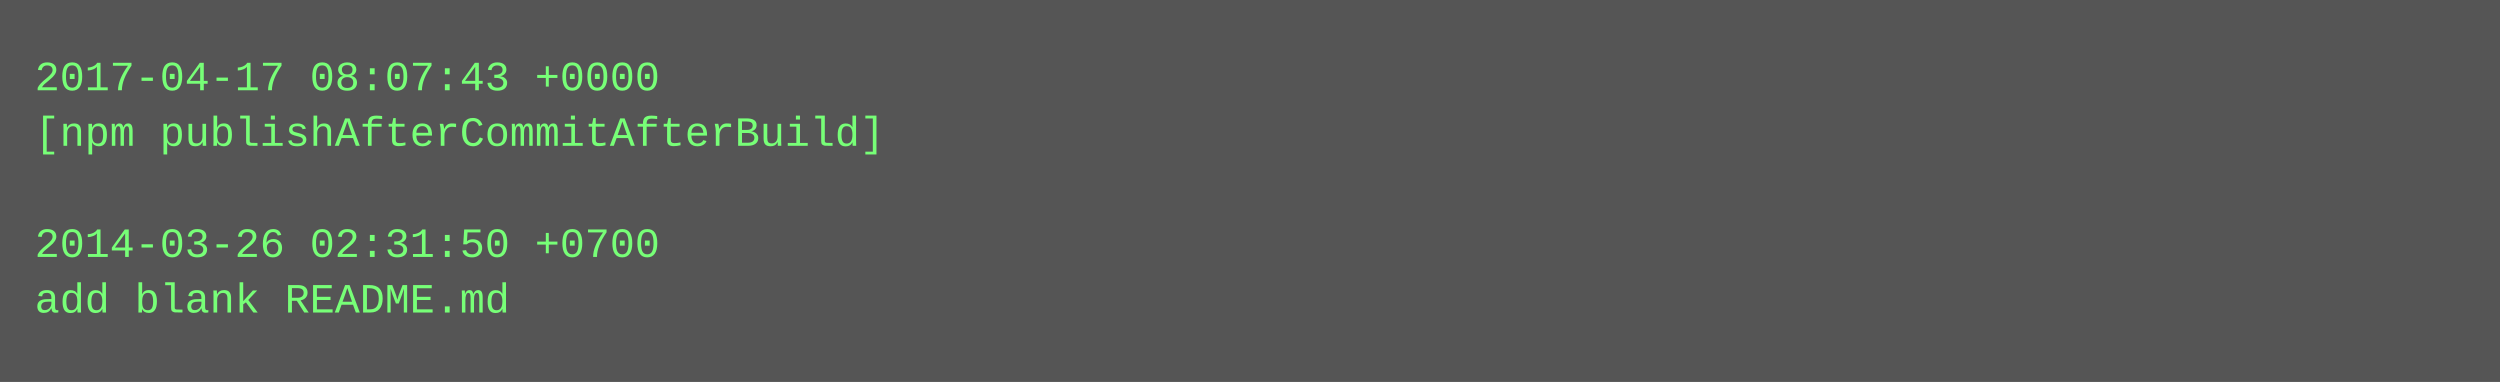
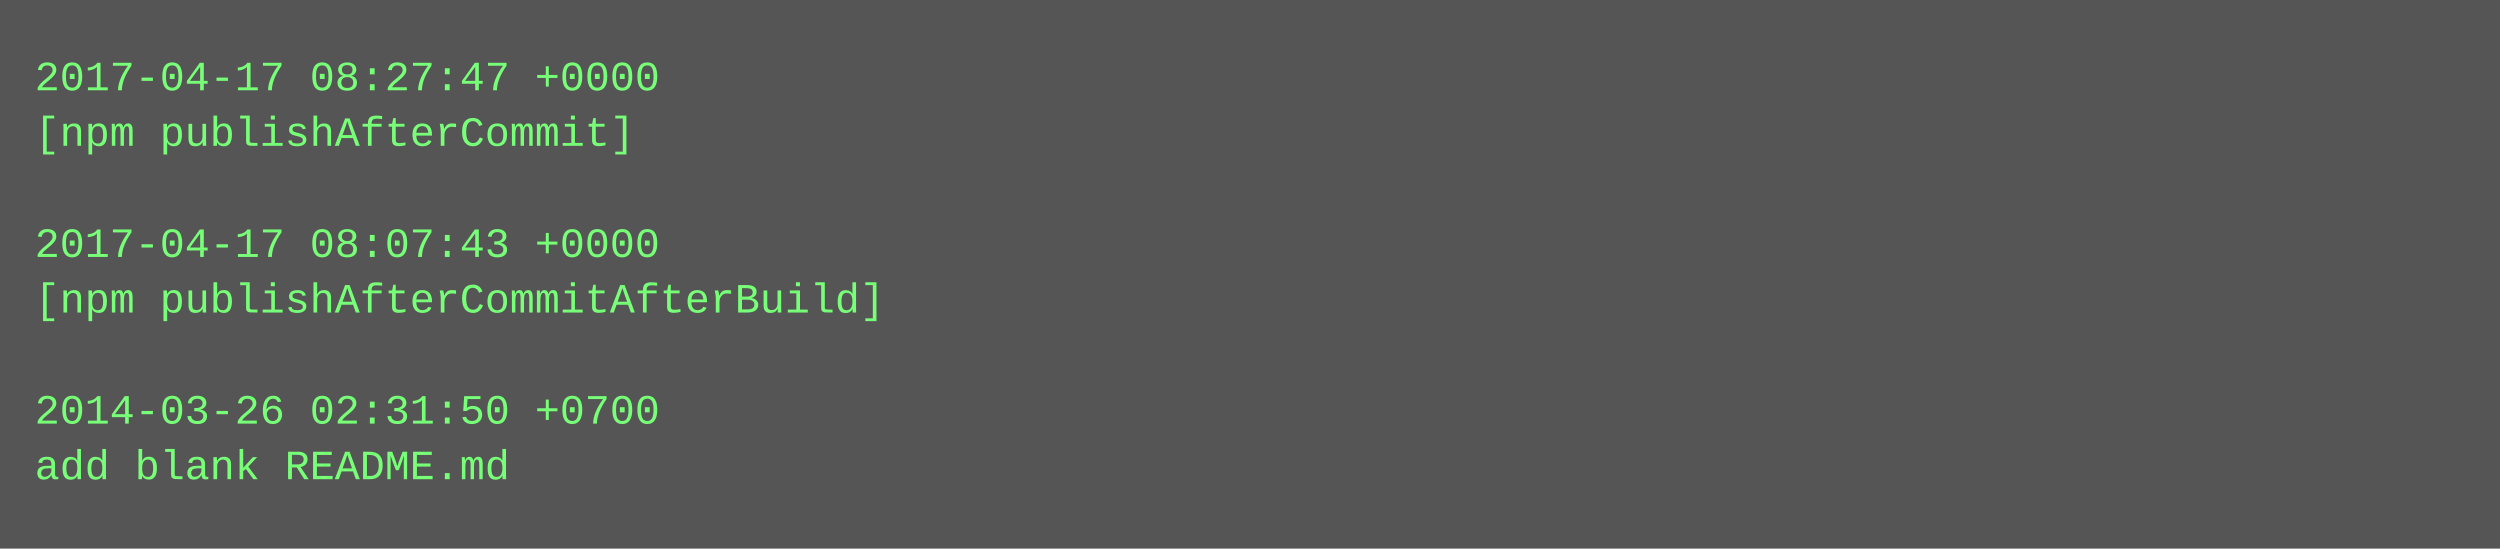
- <svg xmlns="http://www.w3.org/2000/svg" height="110" width="720">
-   <rect height="110" fill="#555" width="720" />
+ <svg xmlns="http://www.w3.org/2000/svg" height="158" width="720">
+   <rect height="158" fill="#555" width="720" />
  <text fill="#7f7" font-family="Courier New" font-size="12" xml:space="preserve">
-     <tspan x="10" y="26">2017-04-17 08:07:43 +0000</tspan>
-     <tspan x="10" y="42">[npm publishAfterCommitAfterBuild]</tspan>
+     <tspan x="10" y="26">2017-04-17 08:27:47 +0000</tspan>
+     <tspan x="10" y="42">[npm publishAfterCommit]</tspan>
    <tspan x="10" y="58" />
-     <tspan x="10" y="74">2014-03-26 02:31:50 +0700</tspan>
-     <tspan x="10" y="90">add blank README.md</tspan>
+     <tspan x="10" y="74">2017-04-17 08:07:43 +0000</tspan>
+     <tspan x="10" y="90">[npm publishAfterCommitAfterBuild]</tspan>
+     <tspan x="10" y="106" />
+     <tspan x="10" y="122">2014-03-26 02:31:50 +0700</tspan>
+     <tspan x="10" y="138">add blank README.md</tspan>
  </text>
</svg>
